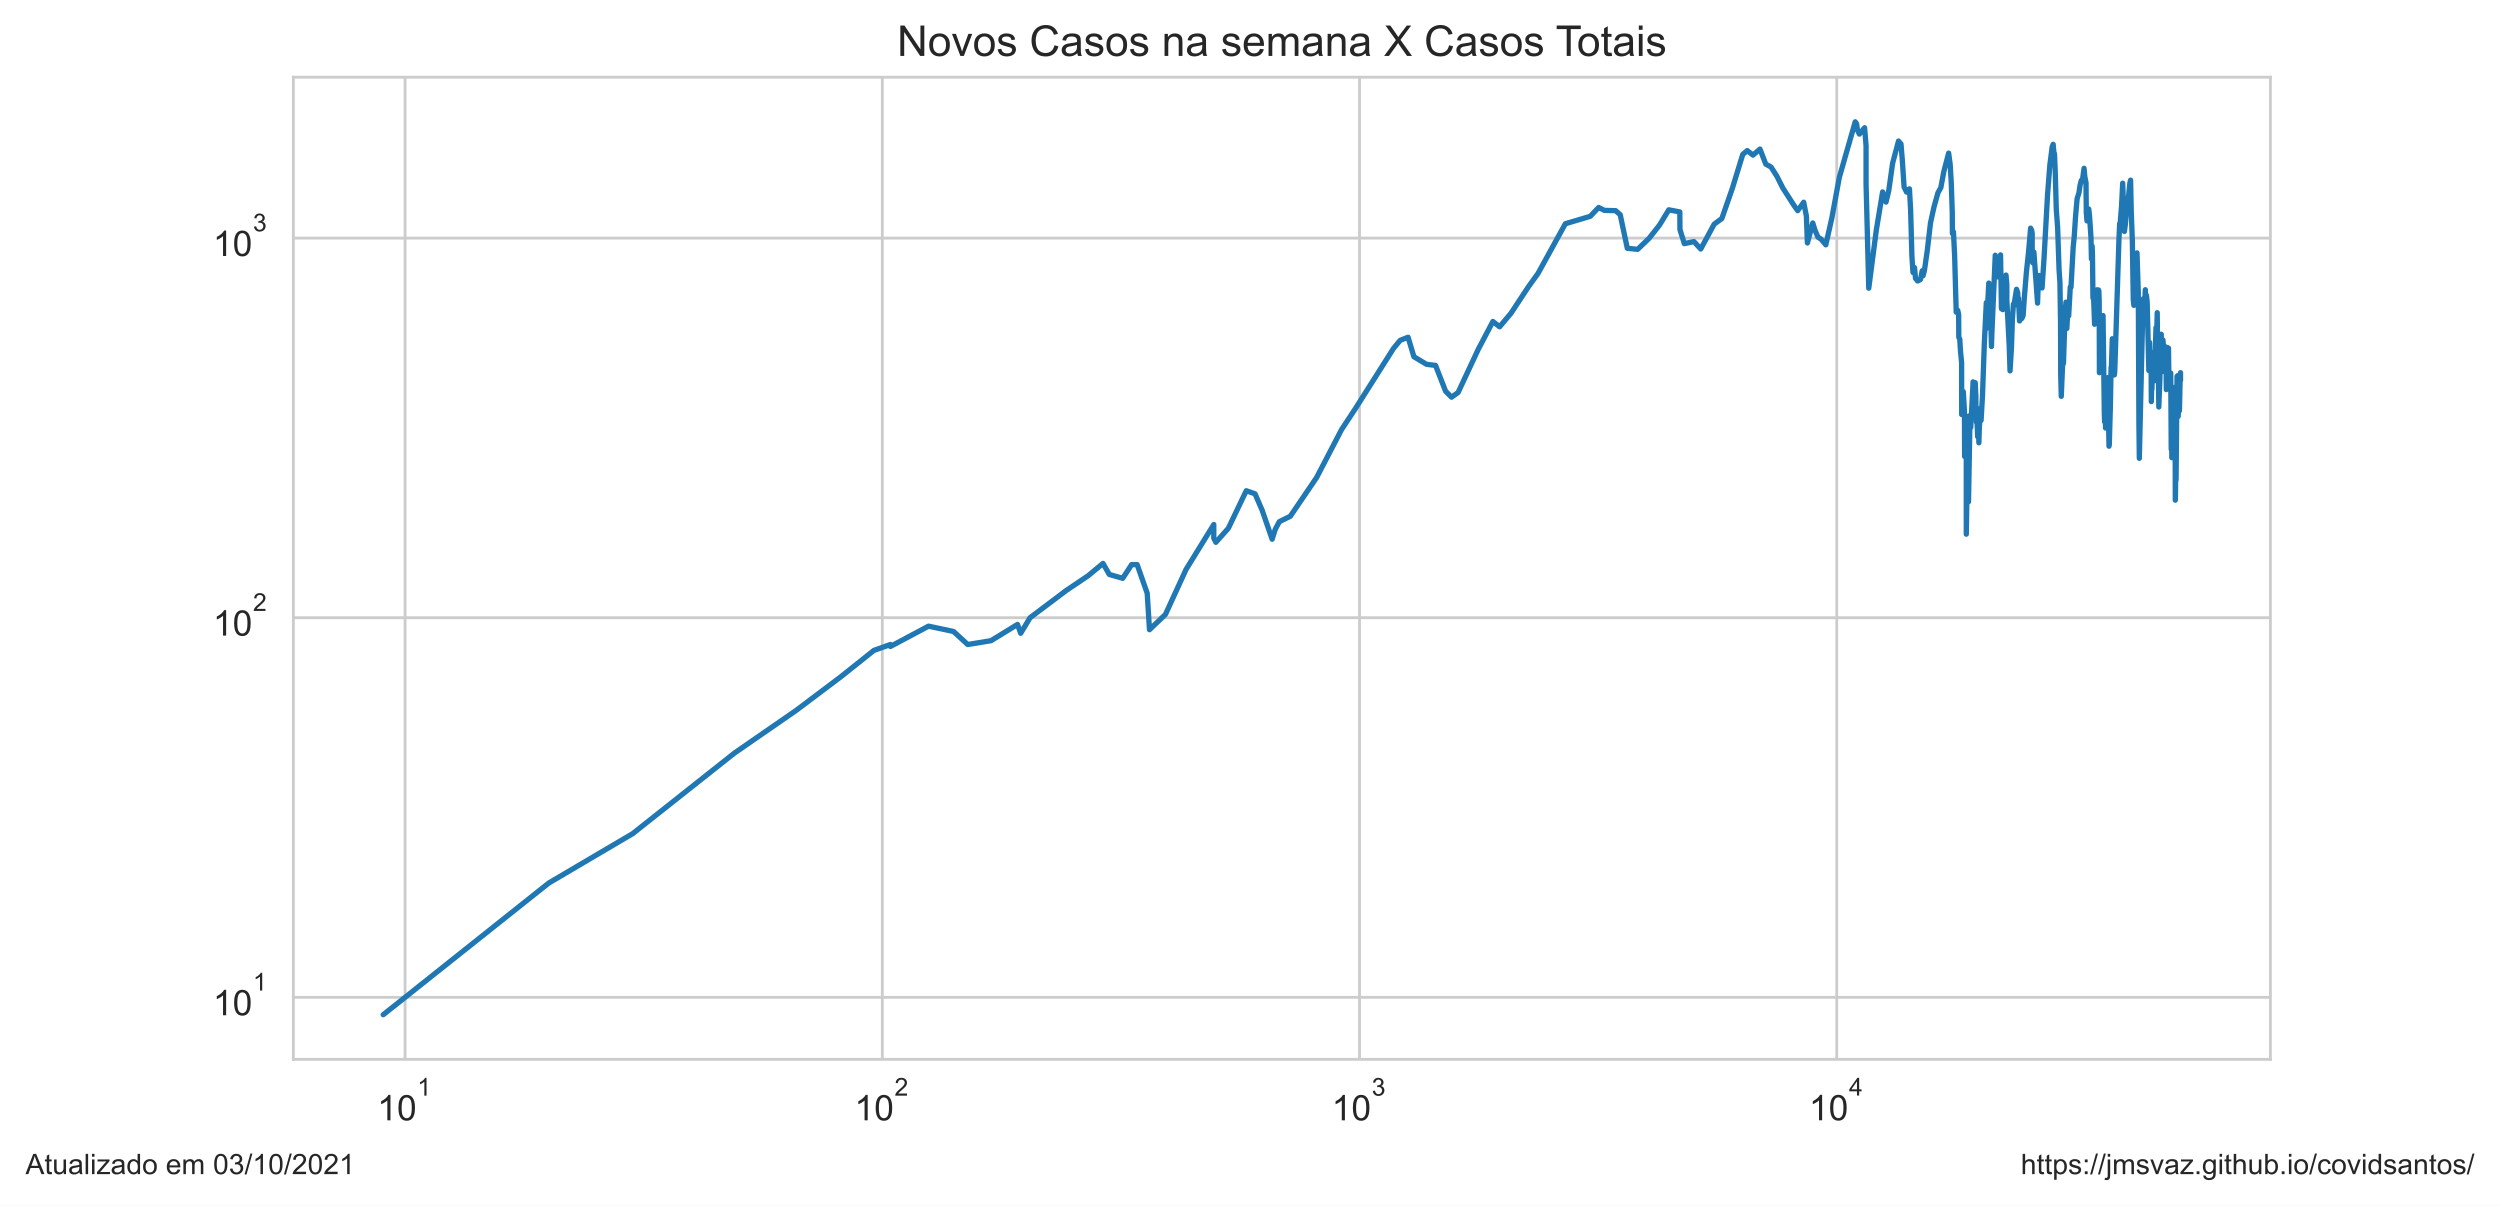
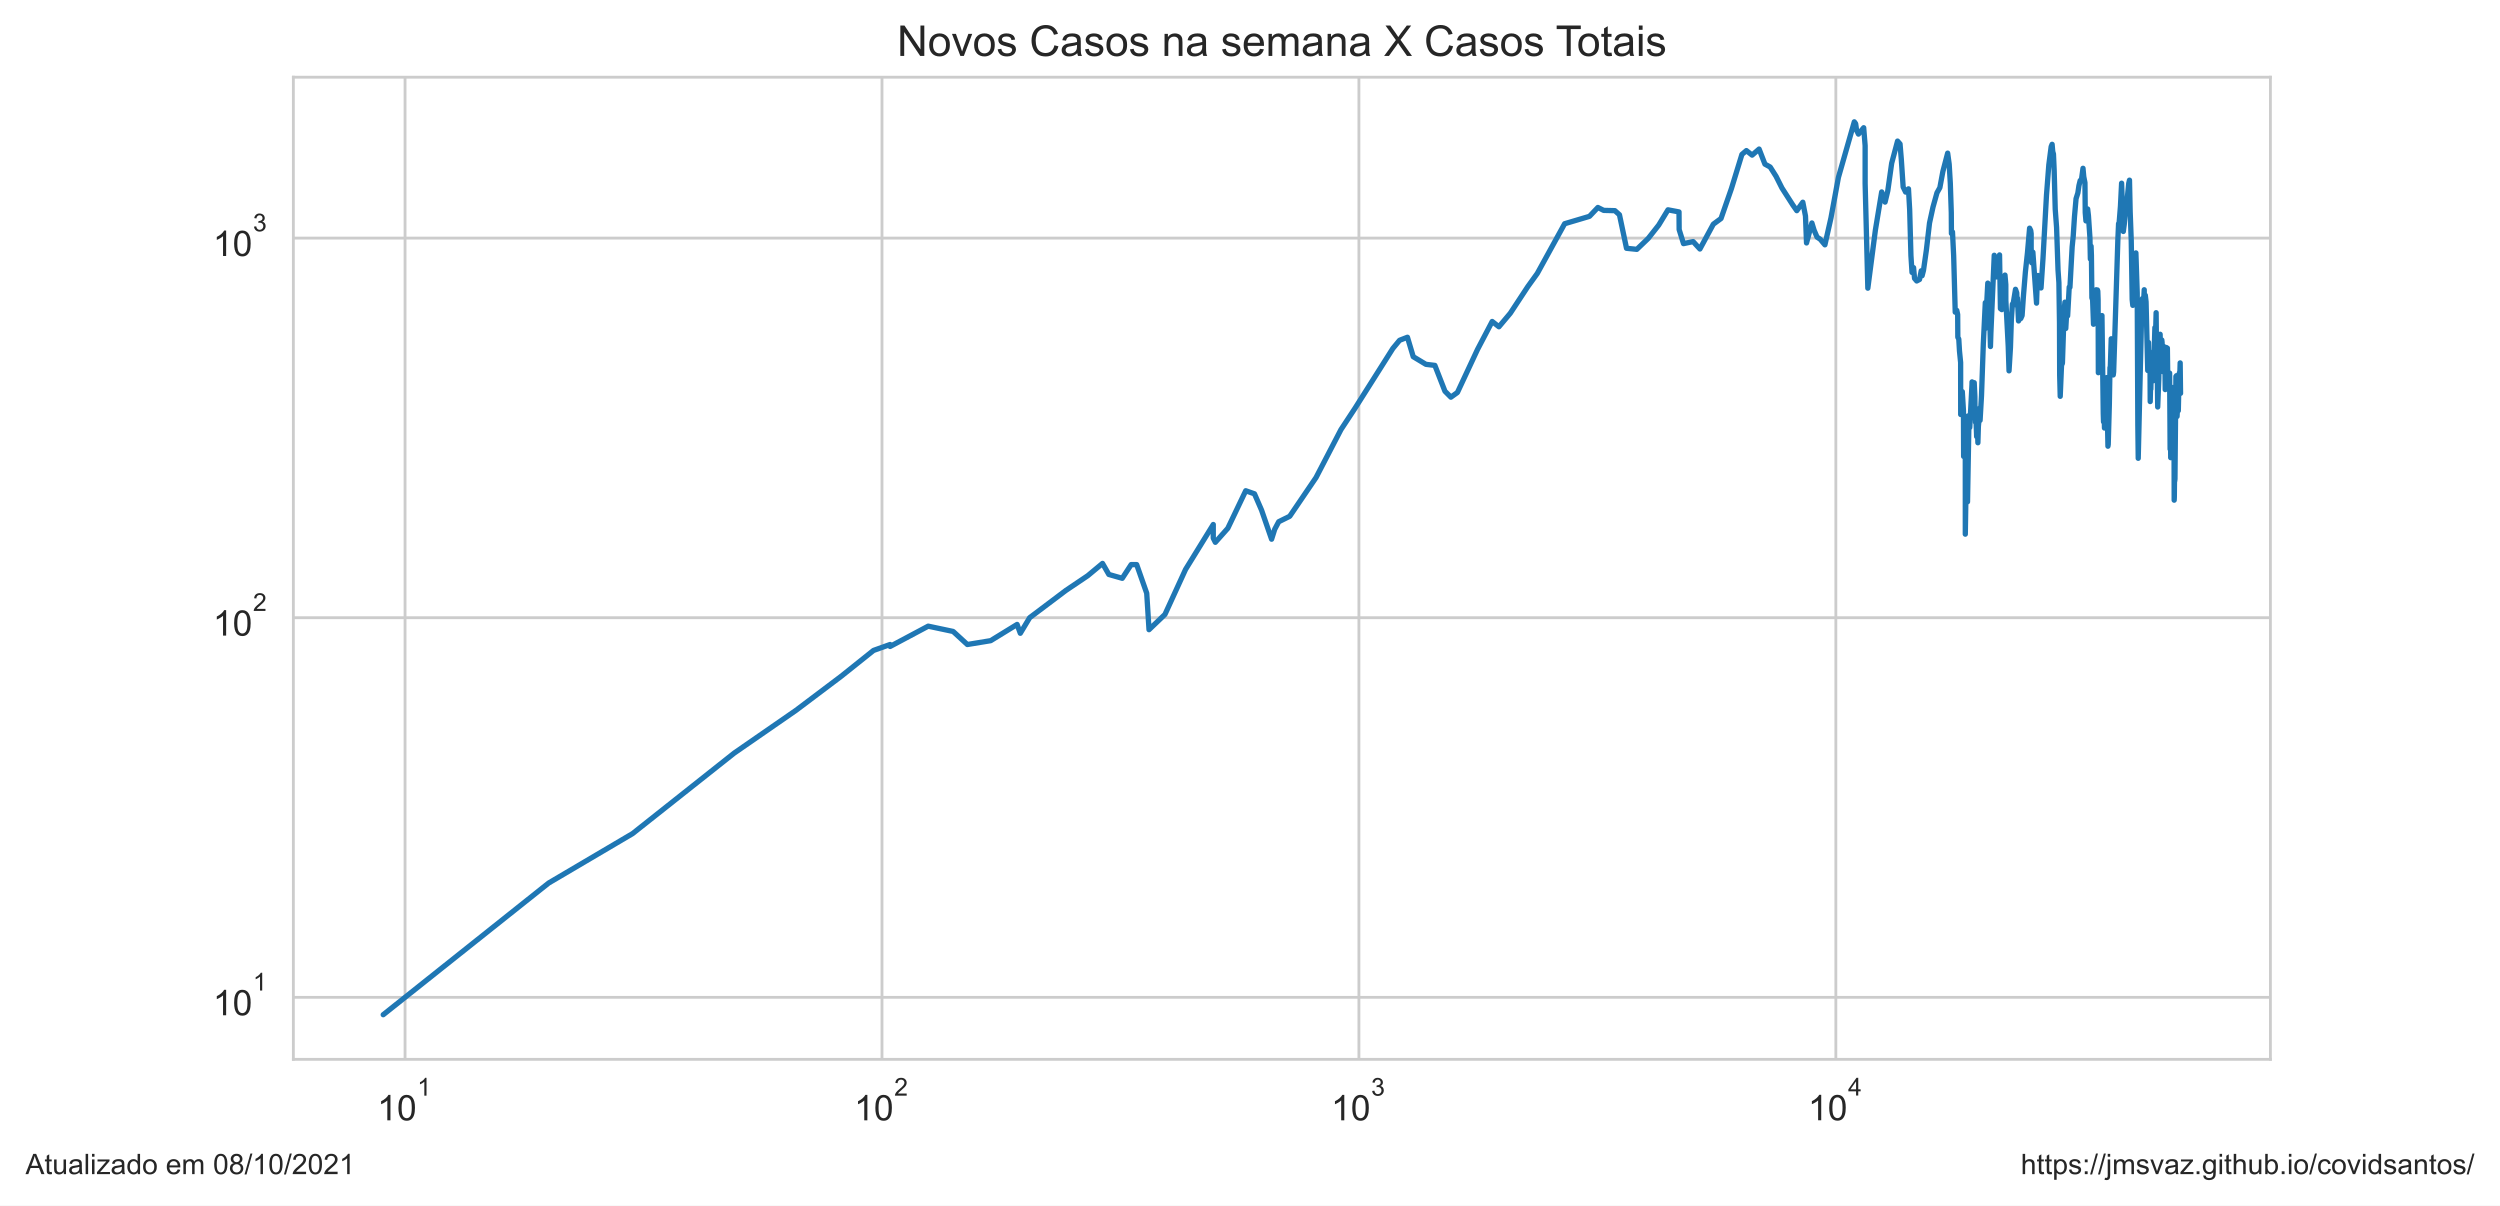
<svg xmlns="http://www.w3.org/2000/svg" xmlns:xlink="http://www.w3.org/1999/xlink" height="340.273pt" version="1.1" viewBox="0 0 705.6 340.273" width="705.6pt">
  <defs>
    <style type="text/css">*{stroke-linecap:butt;stroke-linejoin:round;}</style>
  </defs>
  <g id="figure_1">
    <g id="patch_1">
      <path d="M 0 340.273  L 705.6 340.273  L 705.6 0  L 0 0  z " style="fill:#ffffff;" />
    </g>
    <g id="axes_1">
      <g id="patch_2">
        <path d="M 82.8 298.989  L 640.8 298.989  L 640.8 21.789  L 82.8 21.789  z " style="fill:#ffffff;" />
      </g>
      <g id="matplotlib.axis_1">
        <g id="xtick_1">
          <g id="line2d_1">
-             <path clip-path="url(#pbfaa6c0b89)" d="M 114.327 298.989  L 114.327 21.789  " style="fill:none;stroke:#cccccc;stroke-linecap:round;stroke-width:0.8;" />
+             <path clip-path="url(#p5a190975ad)" d="M 114.323 298.989  L 114.323 21.789  " style="fill:none;stroke:#cccccc;stroke-linecap:round;stroke-width:0.8;" />
          </g>
          <g id="text_1">
-             <g style="fill:#262626;" transform="translate(106.4768 316.3019)scale(0.1 -0.1)">
+             <g style="fill:#262626;" transform="translate(106.473 316.3019)scale(0.1 -0.1)">
              <defs>
                <path d="M 2384 0  L 1822 0  L 1822 3584  Q 1619 3391 1289 3197  Q 959 3003 697 2906  L 697 3450  Q 1169 3672 1522 3987  Q 1875 4303 2022 4600  L 2384 4600  L 2384 0  z " id="ArialMT-31" transform="scale(0.015625)" />
                <path d="M 266 2259  Q 266 3072 433 3567  Q 600 4063 929 4331  Q 1259 4600 1759 4600  Q 2128 4600 2406 4451  Q 2684 4303 2865 4023  Q 3047 3744 3150 3342  Q 3253 2941 3253 2259  Q 3253 1453 3087 958  Q 2922 463 2592 192  Q 2263 -78 1759 -78  Q 1097 -78 719 397  Q 266 969 266 2259  z M 844 2259  Q 844 1131 1108 757  Q 1372 384 1759 384  Q 2147 384 2411 759  Q 2675 1134 2675 2259  Q 2675 3391 2411 3762  Q 2147 4134 1753 4134  Q 1366 4134 1134 3806  Q 844 3388 844 2259  z " id="ArialMT-30" transform="scale(0.015625)" />
              </defs>
              <use transform="translate(0 0.99375)" xlink:href="#ArialMT-31" />
              <use transform="translate(55.61523 0.99375)" xlink:href="#ArialMT-30" />
              <use transform="translate(112.9728 70.6875)scale(0.7)" xlink:href="#ArialMT-31" />
            </g>
          </g>
        </g>
        <g id="xtick_2">
          <g id="line2d_2">
-             <path clip-path="url(#pbfaa6c0b89)" d="M 249.019 298.989  L 249.019 21.789  " style="fill:none;stroke:#cccccc;stroke-linecap:round;stroke-width:0.8;" />
+             <path clip-path="url(#p5a190975ad)" d="M 248.931 298.989  L 248.931 21.789  " style="fill:none;stroke:#cccccc;stroke-linecap:round;stroke-width:0.8;" />
          </g>
          <g id="text_2">
-             <g style="fill:#262626;" transform="translate(241.1689 316.3019)scale(0.1 -0.1)">
+             <g style="fill:#262626;" transform="translate(241.0811 316.3019)scale(0.1 -0.1)">
              <defs>
                <path d="M 3222 541  L 3222 0  L 194 0  Q 188 203 259 391  Q 375 700 629 1000  Q 884 1300 1366 1694  Q 2113 2306 2375 2664  Q 2638 3022 2638 3341  Q 2638 3675 2398 3904  Q 2159 4134 1775 4134  Q 1369 4134 1125 3890  Q 881 3647 878 3216  L 300 3275  Q 359 3922 746 4261  Q 1134 4600 1788 4600  Q 2447 4600 2831 4234  Q 3216 3869 3216 3328  Q 3216 3053 3103 2787  Q 2991 2522 2730 2228  Q 2469 1934 1863 1422  Q 1356 997 1212 845  Q 1069 694 975 541  L 3222 541  z " id="ArialMT-32" transform="scale(0.015625)" />
              </defs>
              <use transform="translate(0 0.99375)" xlink:href="#ArialMT-31" />
              <use transform="translate(55.61523 0.99375)" xlink:href="#ArialMT-30" />
              <use transform="translate(112.9728 70.6875)scale(0.7)" xlink:href="#ArialMT-32" />
            </g>
          </g>
        </g>
        <g id="xtick_3">
          <g id="line2d_3">
-             <path clip-path="url(#pbfaa6c0b89)" d="M 383.711 298.989  L 383.711 21.789  " style="fill:none;stroke:#cccccc;stroke-linecap:round;stroke-width:0.8;" />
+             <path clip-path="url(#p5a190975ad)" d="M 383.539 298.989  L 383.539 21.789  " style="fill:none;stroke:#cccccc;stroke-linecap:round;stroke-width:0.8;" />
          </g>
          <g id="text_3">
-             <g style="fill:#262626;" transform="translate(375.861 316.3019)scale(0.1 -0.1)">
+             <g style="fill:#262626;" transform="translate(375.6892 316.3019)scale(0.1 -0.1)">
              <defs>
                <path d="M 269 1209  L 831 1284  Q 928 806 1161 595  Q 1394 384 1728 384  Q 2125 384 2398 659  Q 2672 934 2672 1341  Q 2672 1728 2419 1979  Q 2166 2231 1775 2231  Q 1616 2231 1378 2169  L 1441 2663  Q 1497 2656 1531 2656  Q 1891 2656 2178 2843  Q 2466 3031 2466 3422  Q 2466 3731 2256 3934  Q 2047 4138 1716 4138  Q 1388 4138 1169 3931  Q 950 3725 888 3313  L 325 3413  Q 428 3978 793 4289  Q 1159 4600 1703 4600  Q 2078 4600 2393 4439  Q 2709 4278 2876 4000  Q 3044 3722 3044 3409  Q 3044 3113 2884 2869  Q 2725 2625 2413 2481  Q 2819 2388 3044 2092  Q 3269 1797 3269 1353  Q 3269 753 2831 336  Q 2394 -81 1725 -81  Q 1122 -81 723 278  Q 325 638 269 1209  z " id="ArialMT-33" transform="scale(0.015625)" />
              </defs>
              <use transform="translate(0 0.99375)" xlink:href="#ArialMT-31" />
              <use transform="translate(55.61523 0.99375)" xlink:href="#ArialMT-30" />
              <use transform="translate(112.9728 70.6875)scale(0.7)" xlink:href="#ArialMT-33" />
            </g>
          </g>
        </g>
        <g id="xtick_4">
          <g id="line2d_4">
-             <path clip-path="url(#pbfaa6c0b89)" d="M 518.403 298.989  L 518.403 21.789  " style="fill:none;stroke:#cccccc;stroke-linecap:round;stroke-width:0.8;" />
+             <path clip-path="url(#p5a190975ad)" d="M 518.147 298.989  L 518.147 21.789  " style="fill:none;stroke:#cccccc;stroke-linecap:round;stroke-width:0.8;" />
          </g>
          <g id="text_4">
-             <g style="fill:#262626;" transform="translate(510.5532 316.2019)scale(0.1 -0.1)">
+             <g style="fill:#262626;" transform="translate(510.2974 316.2019)scale(0.1 -0.1)">
              <defs>
                <path d="M 2069 0  L 2069 1097  L 81 1097  L 81 1613  L 2172 4581  L 2631 4581  L 2631 1613  L 3250 1613  L 3250 1097  L 2631 1097  L 2631 0  L 2069 0  z M 2069 1613  L 2069 3678  L 634 1613  L 2069 1613  z " id="ArialMT-34" transform="scale(0.015625)" />
              </defs>
              <use transform="translate(0 0.201563)" xlink:href="#ArialMT-31" />
              <use transform="translate(55.61523 0.201563)" xlink:href="#ArialMT-30" />
              <use transform="translate(112.9728 69.89531)scale(0.7)" xlink:href="#ArialMT-34" />
            </g>
          </g>
        </g>
        <g id="xtick_5" />
        <g id="xtick_6" />
        <g id="xtick_7" />
        <g id="xtick_8" />
        <g id="xtick_9" />
        <g id="xtick_10" />
        <g id="xtick_11" />
        <g id="xtick_12" />
        <g id="xtick_13" />
        <g id="xtick_14" />
        <g id="xtick_15" />
        <g id="xtick_16" />
        <g id="xtick_17" />
        <g id="xtick_18" />
        <g id="xtick_19" />
        <g id="xtick_20" />
        <g id="xtick_21" />
        <g id="xtick_22" />
        <g id="xtick_23" />
        <g id="xtick_24" />
        <g id="xtick_25" />
        <g id="xtick_26" />
        <g id="xtick_27" />
        <g id="xtick_28" />
        <g id="xtick_29" />
        <g id="xtick_30" />
        <g id="xtick_31" />
        <g id="xtick_32" />
        <g id="xtick_33" />
        <g id="xtick_34" />
        <g id="xtick_35" />
        <g id="xtick_36" />
        <g id="xtick_37" />
        <g id="xtick_38" />
        <g id="xtick_39" />
      </g>
      <g id="matplotlib.axis_2">
        <g id="ytick_1">
          <g id="line2d_5">
-             <path clip-path="url(#pbfaa6c0b89)" d="M 82.8 281.487  L 640.8 281.487  " style="fill:none;stroke:#cccccc;stroke-linecap:round;stroke-width:0.8;" />
+             <path clip-path="url(#p5a190975ad)" d="M 82.8 281.487  L 640.8 281.487  " style="fill:none;stroke:#cccccc;stroke-linecap:round;stroke-width:0.8;" />
          </g>
          <g id="text_5">
            <g style="fill:#262626;" transform="translate(60.1 286.643)scale(0.1 -0.1)">
              <use transform="translate(0 0.99375)" xlink:href="#ArialMT-31" />
              <use transform="translate(55.61523 0.99375)" xlink:href="#ArialMT-30" />
              <use transform="translate(112.9728 70.6875)scale(0.7)" xlink:href="#ArialMT-31" />
            </g>
          </g>
        </g>
        <g id="ytick_2">
          <g id="line2d_6">
-             <path clip-path="url(#pbfaa6c0b89)" d="M 82.8 174.342  L 640.8 174.342  " style="fill:none;stroke:#cccccc;stroke-linecap:round;stroke-width:0.8;" />
+             <path clip-path="url(#p5a190975ad)" d="M 82.8 174.342  L 640.8 174.342  " style="fill:none;stroke:#cccccc;stroke-linecap:round;stroke-width:0.8;" />
          </g>
          <g id="text_6">
            <g style="fill:#262626;" transform="translate(60.1 179.4987)scale(0.1 -0.1)">
              <use transform="translate(0 0.99375)" xlink:href="#ArialMT-31" />
              <use transform="translate(55.61523 0.99375)" xlink:href="#ArialMT-30" />
              <use transform="translate(112.9728 70.6875)scale(0.7)" xlink:href="#ArialMT-32" />
            </g>
          </g>
        </g>
        <g id="ytick_3">
          <g id="line2d_7">
-             <path clip-path="url(#pbfaa6c0b89)" d="M 82.8 67.198  L 640.8 67.198  " style="fill:none;stroke:#cccccc;stroke-linecap:round;stroke-width:0.8;" />
+             <path clip-path="url(#p5a190975ad)" d="M 82.8 67.198  L 640.8 67.198  " style="fill:none;stroke:#cccccc;stroke-linecap:round;stroke-width:0.8;" />
          </g>
          <g id="text_7">
            <g style="fill:#262626;" transform="translate(60.1 72.35434)scale(0.1 -0.1)">
              <use transform="translate(0 0.99375)" xlink:href="#ArialMT-31" />
              <use transform="translate(55.61523 0.99375)" xlink:href="#ArialMT-30" />
              <use transform="translate(112.9728 70.6875)scale(0.7)" xlink:href="#ArialMT-33" />
            </g>
          </g>
        </g>
        <g id="ytick_4" />
        <g id="ytick_5" />
        <g id="ytick_6" />
        <g id="ytick_7" />
        <g id="ytick_8" />
        <g id="ytick_9" />
        <g id="ytick_10" />
        <g id="ytick_11" />
        <g id="ytick_12" />
        <g id="ytick_13" />
        <g id="ytick_14" />
        <g id="ytick_15" />
        <g id="ytick_16" />
        <g id="ytick_17" />
        <g id="ytick_18" />
        <g id="ytick_19" />
        <g id="ytick_20" />
        <g id="ytick_21" />
        <g id="ytick_22" />
        <g id="ytick_23" />
      </g>
      <g id="line2d_8">
-         <path clip-path="url(#pbfaa6c0b89)" d="M 108.164 286.389  L 154.873 249.233  L 178.591 235.269  L 207.291 212.544  L 224.713 200.499  L 237.41 190.939  L 246.631 183.577  L 251.313 181.905  L 251.313 182.455  L 262.072 176.729  L 269.118 178.222  L 273.126 181.905  L 279.713 180.823  L 287.177 176.242  L 288.084 178.731  L 290.724 174.342  L 300.957 166.641  L 307.12 162.493  L 311.3 159.019  L 313.088 162.134  L 316.876 163.22  L 319.388 159.355  L 320.948 159.355  L 323.786 167.436  L 324.434 177.719  L 328.93 173.421  L 334.749 160.724  L 342.577 148.037  L 342.577 151.894  L 343.165 153.057  L 346.683 149.107  L 351.746 138.508  L 354.218 139.377  L 356.218 143.988  L 359.049 152.182  L 359.934 149.378  L 361.065 147.251  L 364.169 145.716  L 371.601 134.783  L 378.642 121.248  L 382.589 115.258  L 393.294 98.348  L 395.199 96.043  L 397.416 95.186  L 399.058 100.678  L 402.636 102.829  L 405.163 103.13  L 408.011 110.42  L 409.686 112.1  L 411.533 110.775  L 417.21 98.622  L 421.349 90.736  L 423.254 92.226  L 426.467 88.403  L 431.407 80.896  L 434.088 77.176  L 441.812 63.145  L 448.827 61.06  L 451.2 58.559  L 452.837 59.378  L 455.998 59.457  L 457.293 60.614  L 459.287 70.077  L 462.202 70.375  L 465.415 67.291  L 468.378 63.531  L 471.001 59.221  L 474.113 59.813  L 474.15 64.795  L 475.384 68.76  L 478.102 68.186  L 480.016 70.276  L 483.803 63.274  L 485.971 61.676  L 488.911 53.234  L 491.875 43.587  L 493.141 42.507  L 494.758 43.783  L 496.731 42.071  L 498.377 46.327  L 499.857 47.137  L 501.528 49.78  L 503.183 53.062  L 506.264 57.869  L 507.377 59.457  L 509.075 57.076  L 509.832 60.979  L 510.122 68.567  L 511.639 62.933  L 512.246 64.928  L 513.092 66.92  L 514.001 67.525  L 515.316 69.098  L 517.024 61.511  L 519.13 50.069  L 523.616 34.389  L 523.994 34.898  L 524.265 36.796  L 524.792 37.848  L 526.268 36.051  L 526.675 41.105  L 526.675 51.741  L 527.437 81.335  L 529.573 64.928  L 531.348 54.174  L 532.306 57.039  L 533.081 53.823  L 534.172 46.061  L 535.832 39.821  L 536.532 40.629  L 536.891 44.951  L 537.413 52.788  L 538.106 54.209  L 538.915 53.303  L 539.252 59.182  L 539.611 72.152  L 539.916 76.889  L 540.352 75.533  L 540.632 78.581  L 541.241 79.3  L 542.035 78.879  L 542.518 76.432  L 542.765 77.815  L 543.153 76.319  L 543.979 70.525  L 544.86 62.933  L 545.831 58.482  L 546.962 54.42  L 547.782 52.959  L 548.625 48.424  L 549.984 43.224  L 550.412 46.357  L 550.729 51.674  L 551.008 60.012  L 551.045 65.913  L 551.345 65.463  L 551.677 72.204  L 552.12 88.11  L 552.555 87.603  L 552.809 88.772  L 552.851 95.186  L 553.123 95.699  L 553.323 99.081  L 553.644 102.331  L 553.664 116.989  L 553.913 116.989  L 554.117 110.538  L 554.443 115.916  L 554.49 128.819  L 554.745 117.261  L 554.962 128.47  L 554.965 150.759  L 555.243 133.605  L 555.591 141.626  L 555.591 141.626  L 556.023 117.261  L 556.222 120.657  L 556.85 108.573  L 556.872 107.787  L 556.872 114.997  L 557.27 108.686  L 557.484 108.01  L 557.663 111.856  L 557.714 118.226  L 557.854 118.226  L 557.854 119.212  L 557.917 116.315  L 558.166 123.222  L 558.415 121.248  L 558.521 124.96  L 558.659 120.364  L 558.838 118.365  L 558.967 115.258  L 559.139 118.646  L 559.537 111.735  L 560.053 97.005  L 560.613 85.418  L 560.633 92.706  L 561.317 79.907  L 561.583 82.549  L 561.845 88.403  L 562.068 97.806  L 562.189 94.012  L 562.189 94.012  L 563.139 72.049  L 563.535 77.292  L 563.751 78.167  L 564.068 76.774  L 564.636 71.946  L 564.636 71.946  L 564.888 87.1  L 565.262 87.387  L 565.748 80.337  L 566.171 77.64  L 566.406 80.337  L 566.414 85.144  L 566.421 84.939  L 567.084 97.716  L 567.315 104.666  L 567.717 98.076  L 567.976 90.046  L 568.263 85.833  L 568.512 85.556  L 569.145 81.651  L 569.495 82.678  L 569.573 86.252  L 569.693 84.129  L 569.996 90.582  L 570.361 89.895  L 570.634 89.895  L 571.002 89.068  L 571.379 83.596  L 571.935 76.774  L 572.524 71.281  L 573.124 64.399  L 573.442 65.061  L 573.566 65.958  L 573.566 69.978  L 573.713 74.162  L 574.047 71.179  L 575.081 85.556  L 575.197 82.098  L 575.497 77.756  L 575.726 80.337  L 576.078 79.846  L 576.35 81.272  L 576.904 72.988  L 577.896 55.026  L 578.552 46.536  L 579.214 41.398  L 579.48 40.734  L 579.655 42.781  L 579.86 43.475  L 580.062 48.083  L 580.363 59.065  L 580.743 64.18  L 581.153 76.206  L 581.4 79.785  L 581.565 91.046  L 581.615 105.825  L 581.772 111.856  L 582.217 101.254  L 582.321 102.729  L 582.396 102.43  L 582.888 87.387  L 583.099 85.281  L 583.192 91.279  L 583.342 92.706  L 583.656 87.243  L 583.866 89.143  L 584.313 81.021  L 584.518 81.084  L 585.142 69.683  L 585.431 66.781  L 585.8 61.142  L 586.243 56.076  L 586.755 54.456  L 587.059 52.38  L 587.413 50.947  L 587.73 51.013  L 588.204 47.501  L 588.422 49.876  L 588.755 51.575  L 588.839 60.012  L 589.033 62.342  L 589.519 58.987  L 589.743 60.897  L 590.164 67.152  L 590.283 73.094  L 590.486 69.487  L 590.585 72.152  L 590.714 84.062  L 590.919 84.6  L 591.173 91.514  L 591.328 89.743  L 591.807 82.162  L 591.943 81.779  L 592.126 82.484  L 592.277 81.842  L 592.383 82.162  L 592.472 84.667  L 592.539 105.189  L 593.105 91.357  L 593.25 91.514  L 593.476 89.895  L 593.479 91.671  L 593.56 89.068  L 593.924 116.718  L 594.005 119.069  L 594.069 113.969  L 594.127 115.783  L 594.196 116.182  L 594.268 120.804  L 594.364 116.853  L 594.456 118.505  L 594.801 107.234  L 594.879 106.578  L 595.248 125.936  L 595.329 125.445  L 595.643 114.224  L 595.825 103.738  L 595.889 104.666  L 596.176 95.613  L 596.259 101.546  L 596.418 99.452  L 596.747 105.825  L 596.859 104.979  L 597.015 100.202  L 598.048 67.713  L 598.251 63.103  L 598.401 63.018  L 598.781 58.213  L 599.106 51.708  L 599.588 65.328  L 599.852 63.359  L 600.429 56.74  L 600.588 57.188  L 601.123 51.741  L 601.334 50.849  L 601.529 59.853  L 601.83 67.901  L 602.094 84.532  L 602.269 86.182  L 602.446 81.335  L 602.528 82.939  L 603.143 71.382  L 603.515 82.678  L 603.688 119.929  L 603.803 129.347  L 604.789 87.315  L 604.987 84.263  L 605.29 85.903  L 605.495 81.779  L 605.594 90.428  L 605.802 83.332  L 606.017 85.212  L 606.486 104.562  L 606.707 96.653  L 606.758 100.202  L 606.853 99.081  L 607.033 101.937  L 607.118 100.392  L 607.185 113.337  L 607.275 109.603  L 607.367 109.835  L 607.473 104.666  L 607.524 104.77  L 607.603 104.874  L 607.873 102.331  L 607.973 101.643  L 608.058 107.454  L 608.507 92.465  L 608.635 97.093  L 608.856 88.257  L 608.919 94.68  L 609.029 94.428  L 609.184 105.294  L 609.302 114.867  L 609.535 108.8  L 609.61 106.905  L 609.77 97.27  L 609.804 99.173  L 609.988 94.345  L 610.059 97.986  L 610.178 97.181  L 610.247 97.537  L 610.319 104.354  L 610.461 95.957  L 610.541 96.653  L 610.631 102.232  L 610.718 104.874  L 610.947 97.716  L 611.088 103.943  L 611.123 103.534  L 611.315 99.732  L 611.424 109.952  L 611.737 98.076  L 611.787 102.035  L 611.976 100.392  L 612.033 98.257  L 612.149 107.014  L 612.378 108.122  L 612.48 106.687  L 612.508 109.372  L 612.58 108.347  L 612.666 105.294  L 612.76 119.212  L 612.805 126.766  L 612.886 119.64  L 612.928 123.533  L 612.973 129.17  L 613.014 124.639  L 613.083 118.646  L 613.086 126.432  L 613.156 122.759  L 613.212 126.266  L 613.404 113.212  L 613.427 115.127  L 613.474 117.672  L 613.552 109.372  L 613.597 111.978  L 613.649 112.345  L 613.723 115.127  L 613.783 121.696  L 613.84 120.364  L 613.911 121.248  L 613.957 141.167  L 613.998 140.264  L 614.049 134.982  L 614.102 135.788  L 614.176 135.182  L 614.448 106.254  L 614.48 107.124  L 614.513 108.914  L 614.594 106.039  L 614.766 117.535  L 614.843 116.049  L 614.965 109.719  L 615.123 115.916  L 615.319 107.014  L 615.426 105.189  L 615.436 107.344  L 615.436 107.344  " style="fill:none;stroke:#1f77b4;stroke-linecap:round;stroke-width:1.5;" />
+         <path clip-path="url(#p5a190975ad)" d="M 108.164 286.389  L 154.844 249.233  L 178.547 235.269  L 207.229 212.544  L 224.64 200.499  L 237.33 190.939  L 246.545 183.577  L 251.224 181.905  L 251.224 182.455  L 261.976 176.729  L 269.017 178.222  L 273.023 181.905  L 279.606 180.823  L 287.066 176.242  L 287.972 178.731  L 290.61 174.342  L 300.837 166.641  L 306.996 162.493  L 311.174 159.019  L 312.96 162.134  L 316.745 163.22  L 319.256 159.355  L 320.815 159.355  L 323.651 167.436  L 324.299 177.719  L 328.792 173.421  L 334.608 160.724  L 342.431 148.037  L 342.431 151.894  L 343.018 153.057  L 346.535 149.107  L 351.594 138.508  L 354.065 139.377  L 356.063 143.988  L 358.893 152.182  L 359.777 149.378  L 360.908 147.251  L 364.009 145.716  L 371.437 134.783  L 378.474 121.248  L 382.418 115.258  L 393.116 98.348  L 395.02 96.043  L 397.235 95.186  L 398.877 100.678  L 402.453 102.829  L 404.978 103.13  L 407.824 110.42  L 409.498 112.1  L 411.343 110.775  L 417.017 98.622  L 421.154 90.736  L 423.058 92.226  L 426.269 88.403  L 431.205 80.896  L 433.885 77.176  L 441.604 63.145  L 448.615 61.06  L 450.986 58.559  L 452.622 59.378  L 455.781 59.457  L 457.075 60.614  L 459.068 70.077  L 461.981 70.375  L 465.192 67.291  L 468.153 63.531  L 470.774 59.221  L 473.885 59.813  L 473.922 64.795  L 475.155 68.76  L 477.871 68.186  L 479.784 70.276  L 483.569 63.274  L 485.736 61.676  L 488.673 53.234  L 491.636 43.587  L 492.901 42.507  L 494.517 43.783  L 496.489 42.071  L 498.134 46.327  L 499.613 47.137  L 501.283 49.78  L 502.936 53.062  L 506.016 57.869  L 507.128 59.457  L 508.825 57.076  L 509.581 60.979  L 509.872 68.567  L 511.387 62.933  L 511.995 64.928  L 512.839 66.92  L 513.748 67.525  L 515.063 69.098  L 516.769 61.511  L 518.874 50.069  L 523.357 34.389  L 523.735 34.898  L 524.005 36.796  L 524.532 37.848  L 526.007 36.051  L 526.414 41.105  L 526.414 51.741  L 527.176 81.335  L 529.31 64.928  L 531.085 54.174  L 532.042 57.039  L 532.816 53.823  L 533.906 46.061  L 535.566 39.821  L 536.264 40.629  L 536.624 44.951  L 537.145 52.788  L 537.838 54.209  L 538.647 53.303  L 538.983 59.182  L 539.342 72.152  L 539.647 76.889  L 540.082 75.533  L 540.363 78.581  L 540.971 79.3  L 541.765 78.879  L 542.247 76.432  L 542.494 77.815  L 542.882 76.319  L 543.707 70.525  L 544.588 62.933  L 545.558 58.482  L 546.688 54.42  L 547.507 52.959  L 548.35 48.424  L 549.708 43.224  L 550.136 46.357  L 550.453 51.674  L 550.732 60.012  L 550.769 65.913  L 551.069 65.463  L 551.401 72.204  L 551.843 88.11  L 552.278 87.603  L 552.532 88.772  L 552.574 95.186  L 552.846 95.699  L 553.046 99.081  L 553.367 102.331  L 553.386 116.989  L 553.635 116.989  L 553.838 110.538  L 554.165 115.916  L 554.212 128.819  L 554.467 117.261  L 554.683 128.47  L 554.686 150.759  L 554.964 133.605  L 555.312 141.626  L 555.312 141.626  L 555.744 117.261  L 555.943 120.657  L 556.571 108.573  L 556.592 107.787  L 556.592 114.997  L 556.99 108.686  L 557.203 108.01  L 557.383 111.856  L 557.434 118.226  L 557.574 118.226  L 557.574 119.212  L 557.636 116.315  L 557.886 123.222  L 558.134 121.248  L 558.24 124.96  L 558.378 120.364  L 558.557 118.365  L 558.686 115.258  L 558.858 118.646  L 559.256 111.735  L 559.772 97.005  L 560.331 85.418  L 560.351 92.706  L 561.034 79.907  L 561.3 82.549  L 561.562 88.403  L 561.785 97.806  L 561.906 94.012  L 561.906 94.012  L 562.855 72.049  L 563.251 77.292  L 563.467 78.167  L 563.784 76.774  L 564.352 71.946  L 564.352 71.946  L 564.603 87.1  L 564.977 87.387  L 565.463 80.337  L 565.886 77.64  L 566.12 80.337  L 566.128 85.144  L 566.136 84.939  L 566.798 97.716  L 567.029 104.666  L 567.431 98.076  L 567.689 90.046  L 567.977 85.833  L 568.225 85.556  L 568.857 81.651  L 569.207 82.678  L 569.285 86.252  L 569.405 84.129  L 569.708 90.582  L 570.072 89.895  L 570.346 89.895  L 570.713 89.068  L 571.09 83.596  L 571.645 76.774  L 572.235 71.281  L 572.834 64.399  L 573.152 65.061  L 573.275 65.958  L 573.275 69.978  L 573.423 74.162  L 573.756 71.179  L 574.79 85.556  L 574.905 82.098  L 575.206 77.756  L 575.434 80.337  L 575.787 79.846  L 576.058 81.272  L 576.612 72.988  L 577.603 55.026  L 578.259 46.536  L 578.92 41.398  L 579.186 40.734  L 579.361 42.781  L 579.566 43.475  L 579.768 48.083  L 580.068 59.065  L 580.448 64.18  L 580.858 76.206  L 581.105 79.785  L 581.27 91.046  L 581.32 105.825  L 581.476 111.856  L 581.922 101.254  L 582.026 102.729  L 582.1 102.43  L 582.592 87.387  L 582.803 85.281  L 582.896 91.279  L 583.046 92.706  L 583.359 87.243  L 583.57 89.143  L 584.016 81.021  L 584.221 81.084  L 584.844 69.683  L 585.133 66.781  L 585.502 61.142  L 585.945 56.076  L 586.456 54.456  L 586.761 52.38  L 587.114 50.947  L 587.431 51.013  L 587.905 47.501  L 588.122 49.876  L 588.455 51.575  L 588.539 60.012  L 588.734 62.342  L 589.219 58.987  L 589.442 60.897  L 589.864 67.152  L 589.982 73.094  L 590.185 69.487  L 590.284 72.152  L 590.413 84.062  L 590.618 84.6  L 590.872 91.514  L 591.026 89.743  L 591.505 82.162  L 591.642 81.779  L 591.824 82.484  L 591.975 81.842  L 592.081 82.162  L 592.17 84.667  L 592.237 105.189  L 592.802 91.357  L 592.947 91.514  L 593.173 89.895  L 593.176 91.671  L 593.257 89.068  L 593.622 116.718  L 593.702 119.069  L 593.766 113.969  L 593.824 115.783  L 593.893 116.182  L 593.965 120.804  L 594.06 116.853  L 594.153 118.505  L 594.497 107.234  L 594.575 106.578  L 594.944 125.936  L 595.026 125.445  L 595.339 114.224  L 595.521 103.738  L 595.585 104.666  L 595.872 95.613  L 595.955 101.546  L 596.114 99.452  L 596.443 105.825  L 596.554 104.979  L 596.71 100.202  L 597.742 67.713  L 597.946 63.103  L 598.095 63.018  L 598.475 58.213  L 598.799 51.708  L 599.282 65.328  L 599.545 63.359  L 600.122 56.74  L 600.281 57.188  L 600.815 51.741  L 601.027 50.849  L 601.222 59.853  L 601.522 67.901  L 601.787 84.532  L 601.961 86.182  L 602.138 81.335  L 602.22 82.939  L 602.834 71.382  L 603.206 82.678  L 603.379 119.929  L 603.493 129.347  L 604.479 87.315  L 604.678 84.263  L 604.98 85.903  L 605.185 81.779  L 605.284 90.428  L 605.491 83.332  L 605.706 85.212  L 606.175 104.562  L 606.396 96.653  L 606.447 100.202  L 606.542 99.081  L 606.722 101.937  L 606.807 100.392  L 606.874 113.337  L 606.963 109.603  L 607.055 109.835  L 607.161 104.666  L 607.212 104.77  L 607.291 104.874  L 607.562 102.331  L 607.662 101.643  L 607.746 107.454  L 608.195 92.465  L 608.323 97.093  L 608.544 88.257  L 608.607 94.68  L 608.717 94.428  L 608.872 105.294  L 608.989 114.867  L 609.222 108.8  L 609.297 106.905  L 609.457 97.27  L 609.491 99.173  L 609.675 94.345  L 609.746 97.986  L 609.865 97.181  L 609.934 97.537  L 610.006 104.354  L 610.148 95.957  L 610.228 96.653  L 610.317 102.232  L 610.404 104.874  L 610.633 97.716  L 610.775 103.943  L 610.809 103.534  L 611.001 99.732  L 611.111 109.952  L 611.423 98.076  L 611.473 102.035  L 611.662 100.392  L 611.719 98.257  L 611.834 107.014  L 612.063 108.122  L 612.165 106.687  L 612.193 109.372  L 612.266 108.347  L 612.351 105.294  L 612.446 119.212  L 612.49 126.766  L 612.571 119.64  L 612.613 123.533  L 612.658 129.17  L 612.699 124.639  L 612.769 118.646  L 612.771 126.432  L 612.842 122.759  L 612.897 126.266  L 613.089 113.212  L 613.112 115.127  L 613.159 117.672  L 613.237 109.372  L 613.282 111.978  L 613.334 112.345  L 613.408 115.127  L 613.468 121.696  L 613.525 120.364  L 613.596 121.248  L 613.641 141.167  L 613.682 140.264  L 613.734 134.982  L 613.786 135.788  L 613.86 135.182  L 614.132 106.254  L 614.164 107.124  L 614.197 108.914  L 614.278 106.039  L 614.45 117.535  L 614.527 116.049  L 614.649 109.719  L 614.806 115.916  L 615.003 107.014  L 615.11 105.189  L 615.12 107.344  L 615.187 107.234  L 615.329 102.43  L 615.436 111.013  L 615.436 111.013  " style="fill:none;stroke:#1f77b4;stroke-linecap:round;stroke-width:1.5;" />
      </g>
      <g id="patch_3">
        <path d="M 82.8 298.989  L 82.8 21.789  " style="fill:none;stroke:#cccccc;stroke-linecap:square;stroke-linejoin:miter;stroke-width:0.8;" />
      </g>
      <g id="patch_4">
        <path d="M 640.8 298.989  L 640.8 21.789  " style="fill:none;stroke:#cccccc;stroke-linecap:square;stroke-linejoin:miter;stroke-width:0.8;" />
      </g>
      <g id="patch_5">
        <path d="M 82.8 298.989  L 640.8 298.989  " style="fill:none;stroke:#cccccc;stroke-linecap:square;stroke-linejoin:miter;stroke-width:0.8;" />
      </g>
      <g id="patch_6">
        <path d="M 82.8 21.789  L 640.8 21.789  " style="fill:none;stroke:#cccccc;stroke-linecap:square;stroke-linejoin:miter;stroke-width:0.8;" />
      </g>
      <g id="text_8">
        <g style="fill:#262626;" transform="translate(253.1953 15.78937)scale(0.12 -0.12)">
          <defs>
            <path d="M 488 0  L 488 4581  L 1109 4581  L 3516 984  L 3516 4581  L 4097 4581  L 4097 0  L 3475 0  L 1069 3600  L 1069 0  L 488 0  z " id="ArialMT-4e" transform="scale(0.015625)" />
            <path d="M 213 1659  Q 213 2581 725 3025  Q 1153 3394 1769 3394  Q 2453 3394 2887 2945  Q 3322 2497 3322 1706  Q 3322 1066 3130 698  Q 2938 331 2570 128  Q 2203 -75 1769 -75  Q 1072 -75 642 372  Q 213 819 213 1659  z M 791 1659  Q 791 1022 1069 705  Q 1347 388 1769 388  Q 2188 388 2466 706  Q 2744 1025 2744 1678  Q 2744 2294 2464 2611  Q 2184 2928 1769 2928  Q 1347 2928 1069 2612  Q 791 2297 791 1659  z " id="ArialMT-6f" transform="scale(0.015625)" />
            <path d="M 1344 0  L 81 3319  L 675 3319  L 1388 1331  Q 1503 1009 1600 663  Q 1675 925 1809 1294  L 2547 3319  L 3125 3319  L 1869 0  L 1344 0  z " id="ArialMT-76" transform="scale(0.015625)" />
            <path d="M 197 991  L 753 1078  Q 800 744 1014 566  Q 1228 388 1613 388  Q 2000 388 2187 545  Q 2375 703 2375 916  Q 2375 1106 2209 1216  Q 2094 1291 1634 1406  Q 1016 1563 777 1677  Q 538 1791 414 1992  Q 291 2194 291 2438  Q 291 2659 392 2848  Q 494 3038 669 3163  Q 800 3259 1026 3326  Q 1253 3394 1513 3394  Q 1903 3394 2198 3281  Q 2494 3169 2634 2976  Q 2775 2784 2828 2463  L 2278 2388  Q 2241 2644 2061 2787  Q 1881 2931 1553 2931  Q 1166 2931 1000 2803  Q 834 2675 834 2503  Q 834 2394 903 2306  Q 972 2216 1119 2156  Q 1203 2125 1616 2013  Q 2213 1853 2448 1751  Q 2684 1650 2818 1456  Q 2953 1263 2953 975  Q 2953 694 2789 445  Q 2625 197 2315 61  Q 2006 -75 1616 -75  Q 969 -75 630 194  Q 291 463 197 991  z " id="ArialMT-73" transform="scale(0.015625)" />
            <path id="ArialMT-20" transform="scale(0.015625)" />
            <path d="M 3763 1606  L 4369 1453  Q 4178 706 3683 314  Q 3188 -78 2472 -78  Q 1731 -78 1267 223  Q 803 525 561 1097  Q 319 1669 319 2325  Q 319 3041 592 3573  Q 866 4106 1370 4382  Q 1875 4659 2481 4659  Q 3169 4659 3637 4309  Q 4106 3959 4291 3325  L 3694 3184  Q 3534 3684 3231 3912  Q 2928 4141 2469 4141  Q 1941 4141 1586 3887  Q 1231 3634 1087 3207  Q 944 2781 944 2328  Q 944 1744 1114 1308  Q 1284 872 1643 656  Q 2003 441 2422 441  Q 2931 441 3284 734  Q 3638 1028 3763 1606  z " id="ArialMT-43" transform="scale(0.015625)" />
            <path d="M 2588 409  Q 2275 144 1986 34  Q 1697 -75 1366 -75  Q 819 -75 525 192  Q 231 459 231 875  Q 231 1119 342 1320  Q 453 1522 633 1644  Q 813 1766 1038 1828  Q 1203 1872 1538 1913  Q 2219 1994 2541 2106  Q 2544 2222 2544 2253  Q 2544 2597 2384 2738  Q 2169 2928 1744 2928  Q 1347 2928 1158 2789  Q 969 2650 878 2297  L 328 2372  Q 403 2725 575 2942  Q 747 3159 1072 3276  Q 1397 3394 1825 3394  Q 2250 3394 2515 3294  Q 2781 3194 2906 3042  Q 3031 2891 3081 2659  Q 3109 2516 3109 2141  L 3109 1391  Q 3109 606 3145 398  Q 3181 191 3288 0  L 2700 0  Q 2613 175 2588 409  z M 2541 1666  Q 2234 1541 1622 1453  Q 1275 1403 1131 1340  Q 988 1278 909 1158  Q 831 1038 831 891  Q 831 666 1001 516  Q 1172 366 1500 366  Q 1825 366 2078 508  Q 2331 650 2450 897  Q 2541 1088 2541 1459  L 2541 1666  z " id="ArialMT-61" transform="scale(0.015625)" />
            <path d="M 422 0  L 422 3319  L 928 3319  L 928 2847  Q 1294 3394 1984 3394  Q 2284 3394 2536 3286  Q 2788 3178 2913 3003  Q 3038 2828 3088 2588  Q 3119 2431 3119 2041  L 3119 0  L 2556 0  L 2556 2019  Q 2556 2363 2490 2533  Q 2425 2703 2258 2804  Q 2091 2906 1866 2906  Q 1506 2906 1245 2678  Q 984 2450 984 1813  L 984 0  L 422 0  z " id="ArialMT-6e" transform="scale(0.015625)" />
            <path d="M 2694 1069  L 3275 997  Q 3138 488 2766 206  Q 2394 -75 1816 -75  Q 1088 -75 661 373  Q 234 822 234 1631  Q 234 2469 665 2931  Q 1097 3394 1784 3394  Q 2450 3394 2872 2941  Q 3294 2488 3294 1666  Q 3294 1616 3291 1516  L 816 1516  Q 847 969 1125 678  Q 1403 388 1819 388  Q 2128 388 2347 550  Q 2566 713 2694 1069  z M 847 1978  L 2700 1978  Q 2663 2397 2488 2606  Q 2219 2931 1791 2931  Q 1403 2931 1139 2672  Q 875 2413 847 1978  z " id="ArialMT-65" transform="scale(0.015625)" />
            <path d="M 422 0  L 422 3319  L 925 3319  L 925 2853  Q 1081 3097 1340 3245  Q 1600 3394 1931 3394  Q 2300 3394 2536 3241  Q 2772 3088 2869 2813  Q 3263 3394 3894 3394  Q 4388 3394 4653 3120  Q 4919 2847 4919 2278  L 4919 0  L 4359 0  L 4359 2091  Q 4359 2428 4304 2576  Q 4250 2725 4106 2815  Q 3963 2906 3769 2906  Q 3419 2906 3187 2673  Q 2956 2441 2956 1928  L 2956 0  L 2394 0  L 2394 2156  Q 2394 2531 2256 2718  Q 2119 2906 1806 2906  Q 1569 2906 1367 2781  Q 1166 2656 1075 2415  Q 984 2175 984 1722  L 984 0  L 422 0  z " id="ArialMT-6d" transform="scale(0.015625)" />
            <path d="M 28 0  L 1800 2388  L 238 4581  L 959 4581  L 1791 3406  Q 2050 3041 2159 2844  Q 2313 3094 2522 3366  L 3444 4581  L 4103 4581  L 2494 2422  L 4228 0  L 3478 0  L 2325 1634  Q 2228 1775 2125 1941  Q 1972 1691 1906 1597  L 756 0  L 28 0  z " id="ArialMT-58" transform="scale(0.015625)" />
            <path d="M 1659 0  L 1659 4041  L 150 4041  L 150 4581  L 3781 4581  L 3781 4041  L 2266 4041  L 2266 0  L 1659 0  z " id="ArialMT-54" transform="scale(0.015625)" />
            <path d="M 1650 503  L 1731 6  Q 1494 -44 1306 -44  Q 1000 -44 831 53  Q 663 150 594 308  Q 525 466 525 972  L 525 2881  L 113 2881  L 113 3319  L 525 3319  L 525 4141  L 1084 4478  L 1084 3319  L 1650 3319  L 1650 2881  L 1084 2881  L 1084 941  Q 1084 700 1114 631  Q 1144 563 1211 522  Q 1278 481 1403 481  Q 1497 481 1650 503  z " id="ArialMT-74" transform="scale(0.015625)" />
            <path d="M 425 3934  L 425 4581  L 988 4581  L 988 3934  L 425 3934  z M 425 0  L 425 3319  L 988 3319  L 988 0  L 425 0  z " id="ArialMT-69" transform="scale(0.015625)" />
          </defs>
          <use xlink:href="#ArialMT-4e" />
          <use x="72.217" xlink:href="#ArialMT-6f" />
          <use x="127.832" xlink:href="#ArialMT-76" />
          <use x="177.832" xlink:href="#ArialMT-6f" />
          <use x="233.447" xlink:href="#ArialMT-73" />
          <use x="283.447" xlink:href="#ArialMT-20" />
          <use x="311.23" xlink:href="#ArialMT-43" />
          <use x="383.447" xlink:href="#ArialMT-61" />
          <use x="439.062" xlink:href="#ArialMT-73" />
          <use x="489.062" xlink:href="#ArialMT-6f" />
          <use x="544.678" xlink:href="#ArialMT-73" />
          <use x="594.678" xlink:href="#ArialMT-20" />
          <use x="622.461" xlink:href="#ArialMT-6e" />
          <use x="678.076" xlink:href="#ArialMT-61" />
          <use x="733.691" xlink:href="#ArialMT-20" />
          <use x="761.475" xlink:href="#ArialMT-73" />
          <use x="811.475" xlink:href="#ArialMT-65" />
          <use x="867.09" xlink:href="#ArialMT-6d" />
          <use x="950.391" xlink:href="#ArialMT-61" />
          <use x="1006.006" xlink:href="#ArialMT-6e" />
          <use x="1061.621" xlink:href="#ArialMT-61" />
          <use x="1117.236" xlink:href="#ArialMT-20" />
          <use x="1145.02" xlink:href="#ArialMT-58" />
          <use x="1211.719" xlink:href="#ArialMT-20" />
          <use x="1239.502" xlink:href="#ArialMT-43" />
          <use x="1311.719" xlink:href="#ArialMT-61" />
          <use x="1367.334" xlink:href="#ArialMT-73" />
          <use x="1417.334" xlink:href="#ArialMT-6f" />
          <use x="1472.949" xlink:href="#ArialMT-73" />
          <use x="1522.949" xlink:href="#ArialMT-20" />
          <use x="1548.982" xlink:href="#ArialMT-54" />
          <use x="1598.941" xlink:href="#ArialMT-6f" />
          <use x="1654.557" xlink:href="#ArialMT-74" />
          <use x="1682.34" xlink:href="#ArialMT-61" />
          <use x="1737.955" xlink:href="#ArialMT-69" />
          <use x="1760.172" xlink:href="#ArialMT-73" />
        </g>
      </g>
    </g>
    <g id="text_9">
      <g style="fill:#262626;" transform="translate(7.2 331.3894)scale(0.08 -0.08)">
        <defs>
          <path d="M -9 0  L 1750 4581  L 2403 4581  L 4278 0  L 3588 0  L 3053 1388  L 1138 1388  L 634 0  L -9 0  z M 1313 1881  L 2866 1881  L 2388 3150  Q 2169 3728 2063 4100  Q 1975 3659 1816 3225  L 1313 1881  z " id="ArialMT-41" transform="scale(0.015625)" />
          <path d="M 2597 0  L 2597 488  Q 2209 -75 1544 -75  Q 1250 -75 995 37  Q 741 150 617 320  Q 494 491 444 738  Q 409 903 409 1263  L 409 3319  L 972 3319  L 972 1478  Q 972 1038 1006 884  Q 1059 663 1231 536  Q 1403 409 1656 409  Q 1909 409 2131 539  Q 2353 669 2445 892  Q 2538 1116 2538 1541  L 2538 3319  L 3100 3319  L 3100 0  L 2597 0  z " id="ArialMT-75" transform="scale(0.015625)" />
          <path d="M 409 0  L 409 4581  L 972 4581  L 972 0  L 409 0  z " id="ArialMT-6c" transform="scale(0.015625)" />
          <path d="M 125 0  L 125 456  L 2238 2881  Q 1878 2863 1603 2863  L 250 2863  L 250 3319  L 2963 3319  L 2963 2947  L 1166 841  L 819 456  Q 1197 484 1528 484  L 3063 484  L 3063 0  L 125 0  z " id="ArialMT-7a" transform="scale(0.015625)" />
          <path d="M 2575 0  L 2575 419  Q 2259 -75 1647 -75  Q 1250 -75 917 144  Q 584 363 401 755  Q 219 1147 219 1656  Q 219 2153 384 2558  Q 550 2963 881 3178  Q 1213 3394 1622 3394  Q 1922 3394 2156 3267  Q 2391 3141 2538 2938  L 2538 4581  L 3097 4581  L 3097 0  L 2575 0  z M 797 1656  Q 797 1019 1065 703  Q 1334 388 1700 388  Q 2069 388 2326 689  Q 2584 991 2584 1609  Q 2584 2291 2321 2609  Q 2059 2928 1675 2928  Q 1300 2928 1048 2622  Q 797 2316 797 1656  z " id="ArialMT-64" transform="scale(0.015625)" />
+           <path d="M 1131 2484  Q 781 2613 612 2850  Q 444 3088 444 3419  Q 444 3919 803 4259  Q 1163 4600 1759 4600  Q 2359 4600 2725 4251  Q 3091 3903 3091 3403  Q 3091 3084 2923 2848  Q 2756 2613 2416 2484  Q 2838 2347 3058 2040  Q 3278 1734 3278 1309  Q 3278 722 2862 322  Q 2447 -78 1769 -78  Q 1091 -78 675 323  Q 259 725 259 1325  Q 259 1772 486 2073  Q 713 2375 1131 2484  z M 1019 3438  Q 1019 3113 1228 2906  Q 1438 2700 1772 2700  Q 2097 2700 2305 2904  Q 2513 3109 2513 3406  Q 2513 3716 2298 3927  Q 2084 4138 1766 4138  Q 1444 4138 1231 3931  Q 1019 3725 1019 3438  z M 838 1322  Q 838 1081 952 856  Q 1066 631 1291 507  Q 1516 384 1775 384  Q 2178 384 2440 643  Q 2703 903 2703 1303  Q 2703 1709 2433 1975  Q 2163 2241 1756 2241  Q 1359 2241 1098 1978  Q 838 1716 838 1322  z " id="ArialMT-38" transform="scale(0.015625)" />
          <path d="M 0 -78  L 1328 4659  L 1778 4659  L 453 -78  L 0 -78  z " id="ArialMT-2f" transform="scale(0.015625)" />
        </defs>
        <use xlink:href="#ArialMT-41" />
        <use x="66.699" xlink:href="#ArialMT-74" />
        <use x="94.482" xlink:href="#ArialMT-75" />
        <use x="150.098" xlink:href="#ArialMT-61" />
        <use x="205.713" xlink:href="#ArialMT-6c" />
        <use x="227.93" xlink:href="#ArialMT-69" />
        <use x="250.146" xlink:href="#ArialMT-7a" />
        <use x="300.146" xlink:href="#ArialMT-61" />
        <use x="355.762" xlink:href="#ArialMT-64" />
        <use x="411.377" xlink:href="#ArialMT-6f" />
        <use x="466.992" xlink:href="#ArialMT-20" />
        <use x="494.775" xlink:href="#ArialMT-65" />
        <use x="550.391" xlink:href="#ArialMT-6d" />
        <use x="633.691" xlink:href="#ArialMT-20" />
        <use x="661.475" xlink:href="#ArialMT-30" />
-         <use x="717.09" xlink:href="#ArialMT-33" />
+         <use x="717.09" xlink:href="#ArialMT-38" />
        <use x="772.705" xlink:href="#ArialMT-2f" />
        <use x="800.488" xlink:href="#ArialMT-31" />
        <use x="856.104" xlink:href="#ArialMT-30" />
        <use x="911.719" xlink:href="#ArialMT-2f" />
        <use x="939.502" xlink:href="#ArialMT-32" />
        <use x="995.117" xlink:href="#ArialMT-30" />
        <use x="1050.732" xlink:href="#ArialMT-32" />
        <use x="1106.348" xlink:href="#ArialMT-31" />
      </g>
    </g>
    <g id="text_10">
      <g style="fill:#262626;" transform="translate(570.345 331.3894)scale(0.08 -0.08)">
        <defs>
          <path d="M 422 0  L 422 4581  L 984 4581  L 984 2938  Q 1378 3394 1978 3394  Q 2347 3394 2619 3248  Q 2891 3103 3008 2847  Q 3125 2591 3125 2103  L 3125 0  L 2563 0  L 2563 2103  Q 2563 2525 2380 2717  Q 2197 2909 1863 2909  Q 1613 2909 1392 2779  Q 1172 2650 1078 2428  Q 984 2206 984 1816  L 984 0  L 422 0  z " id="ArialMT-68" transform="scale(0.015625)" />
          <path d="M 422 -1272  L 422 3319  L 934 3319  L 934 2888  Q 1116 3141 1344 3267  Q 1572 3394 1897 3394  Q 2322 3394 2647 3175  Q 2972 2956 3137 2557  Q 3303 2159 3303 1684  Q 3303 1175 3120 767  Q 2938 359 2589 142  Q 2241 -75 1856 -75  Q 1575 -75 1351 44  Q 1128 163 984 344  L 984 -1272  L 422 -1272  z M 931 1641  Q 931 1000 1190 694  Q 1450 388 1819 388  Q 2194 388 2461 705  Q 2728 1022 2728 1688  Q 2728 2322 2467 2637  Q 2206 2953 1844 2953  Q 1484 2953 1207 2617  Q 931 2281 931 1641  z " id="ArialMT-70" transform="scale(0.015625)" />
          <path d="M 578 2678  L 578 3319  L 1219 3319  L 1219 2678  L 578 2678  z M 578 0  L 578 641  L 1219 641  L 1219 0  L 578 0  z " id="ArialMT-3a" transform="scale(0.015625)" />
          <path d="M 419 3928  L 419 4581  L 981 4581  L 981 3928  L 419 3928  z M -294 -1288  L -188 -809  Q -19 -853 78 -853  Q 250 -853 334 -739  Q 419 -625 419 -169  L 419 3319  L 981 3319  L 981 -181  Q 981 -794 822 -1034  Q 619 -1347 147 -1347  Q -81 -1347 -294 -1288  z " id="ArialMT-6a" transform="scale(0.015625)" />
          <path d="M 581 0  L 581 641  L 1222 641  L 1222 0  L 581 0  z " id="ArialMT-2e" transform="scale(0.015625)" />
          <path d="M 319 -275  L 866 -356  Q 900 -609 1056 -725  Q 1266 -881 1628 -881  Q 2019 -881 2231 -725  Q 2444 -569 2519 -288  Q 2563 -116 2559 434  Q 2191 0 1641 0  Q 956 0 581 494  Q 206 988 206 1678  Q 206 2153 378 2554  Q 550 2956 876 3175  Q 1203 3394 1644 3394  Q 2231 3394 2613 2919  L 2613 3319  L 3131 3319  L 3131 450  Q 3131 -325 2973 -648  Q 2816 -972 2473 -1159  Q 2131 -1347 1631 -1347  Q 1038 -1347 672 -1080  Q 306 -813 319 -275  z M 784 1719  Q 784 1066 1043 766  Q 1303 466 1694 466  Q 2081 466 2343 764  Q 2606 1063 2606 1700  Q 2606 2309 2336 2618  Q 2066 2928 1684 2928  Q 1309 2928 1046 2623  Q 784 2319 784 1719  z " id="ArialMT-67" transform="scale(0.015625)" />
          <path d="M 941 0  L 419 0  L 419 4581  L 981 4581  L 981 2947  Q 1338 3394 1891 3394  Q 2197 3394 2470 3270  Q 2744 3147 2920 2923  Q 3097 2700 3197 2384  Q 3297 2069 3297 1709  Q 3297 856 2875 390  Q 2453 -75 1863 -75  Q 1275 -75 941 416  L 941 0  z M 934 1684  Q 934 1088 1097 822  Q 1363 388 1816 388  Q 2184 388 2453 708  Q 2722 1028 2722 1663  Q 2722 2313 2464 2622  Q 2206 2931 1841 2931  Q 1472 2931 1203 2611  Q 934 2291 934 1684  z " id="ArialMT-62" transform="scale(0.015625)" />
          <path d="M 2588 1216  L 3141 1144  Q 3050 572 2676 248  Q 2303 -75 1759 -75  Q 1078 -75 664 370  Q 250 816 250 1647  Q 250 2184 428 2587  Q 606 2991 970 3192  Q 1334 3394 1763 3394  Q 2303 3394 2647 3120  Q 2991 2847 3088 2344  L 2541 2259  Q 2463 2594 2264 2762  Q 2066 2931 1784 2931  Q 1359 2931 1093 2626  Q 828 2322 828 1663  Q 828 994 1084 691  Q 1341 388 1753 388  Q 2084 388 2306 591  Q 2528 794 2588 1216  z " id="ArialMT-63" transform="scale(0.015625)" />
        </defs>
        <use xlink:href="#ArialMT-68" />
        <use x="55.615" xlink:href="#ArialMT-74" />
        <use x="83.398" xlink:href="#ArialMT-74" />
        <use x="111.182" xlink:href="#ArialMT-70" />
        <use x="166.797" xlink:href="#ArialMT-73" />
        <use x="216.797" xlink:href="#ArialMT-3a" />
        <use x="244.58" xlink:href="#ArialMT-2f" />
        <use x="272.363" xlink:href="#ArialMT-2f" />
        <use x="300.146" xlink:href="#ArialMT-6a" />
        <use x="322.363" xlink:href="#ArialMT-6d" />
        <use x="405.664" xlink:href="#ArialMT-73" />
        <use x="455.664" xlink:href="#ArialMT-76" />
        <use x="505.664" xlink:href="#ArialMT-61" />
        <use x="561.279" xlink:href="#ArialMT-7a" />
        <use x="611.279" xlink:href="#ArialMT-2e" />
        <use x="639.062" xlink:href="#ArialMT-67" />
        <use x="694.678" xlink:href="#ArialMT-69" />
        <use x="716.895" xlink:href="#ArialMT-74" />
        <use x="744.678" xlink:href="#ArialMT-68" />
        <use x="800.293" xlink:href="#ArialMT-75" />
        <use x="855.908" xlink:href="#ArialMT-62" />
        <use x="911.523" xlink:href="#ArialMT-2e" />
        <use x="939.307" xlink:href="#ArialMT-69" />
        <use x="961.523" xlink:href="#ArialMT-6f" />
        <use x="1017.139" xlink:href="#ArialMT-2f" />
        <use x="1044.922" xlink:href="#ArialMT-63" />
        <use x="1094.922" xlink:href="#ArialMT-6f" />
        <use x="1150.537" xlink:href="#ArialMT-76" />
        <use x="1200.537" xlink:href="#ArialMT-69" />
        <use x="1222.754" xlink:href="#ArialMT-64" />
        <use x="1278.369" xlink:href="#ArialMT-73" />
        <use x="1328.369" xlink:href="#ArialMT-61" />
        <use x="1383.984" xlink:href="#ArialMT-6e" />
        <use x="1439.6" xlink:href="#ArialMT-74" />
        <use x="1467.383" xlink:href="#ArialMT-6f" />
        <use x="1522.998" xlink:href="#ArialMT-73" />
        <use x="1572.998" xlink:href="#ArialMT-2f" />
      </g>
    </g>
  </g>
  <defs>
-     <clipPath id="pbfaa6c0b89">
+     <clipPath id="p5a190975ad">
      <rect height="277.2" width="558" x="82.8" y="21.789" />
    </clipPath>
  </defs>
</svg>
